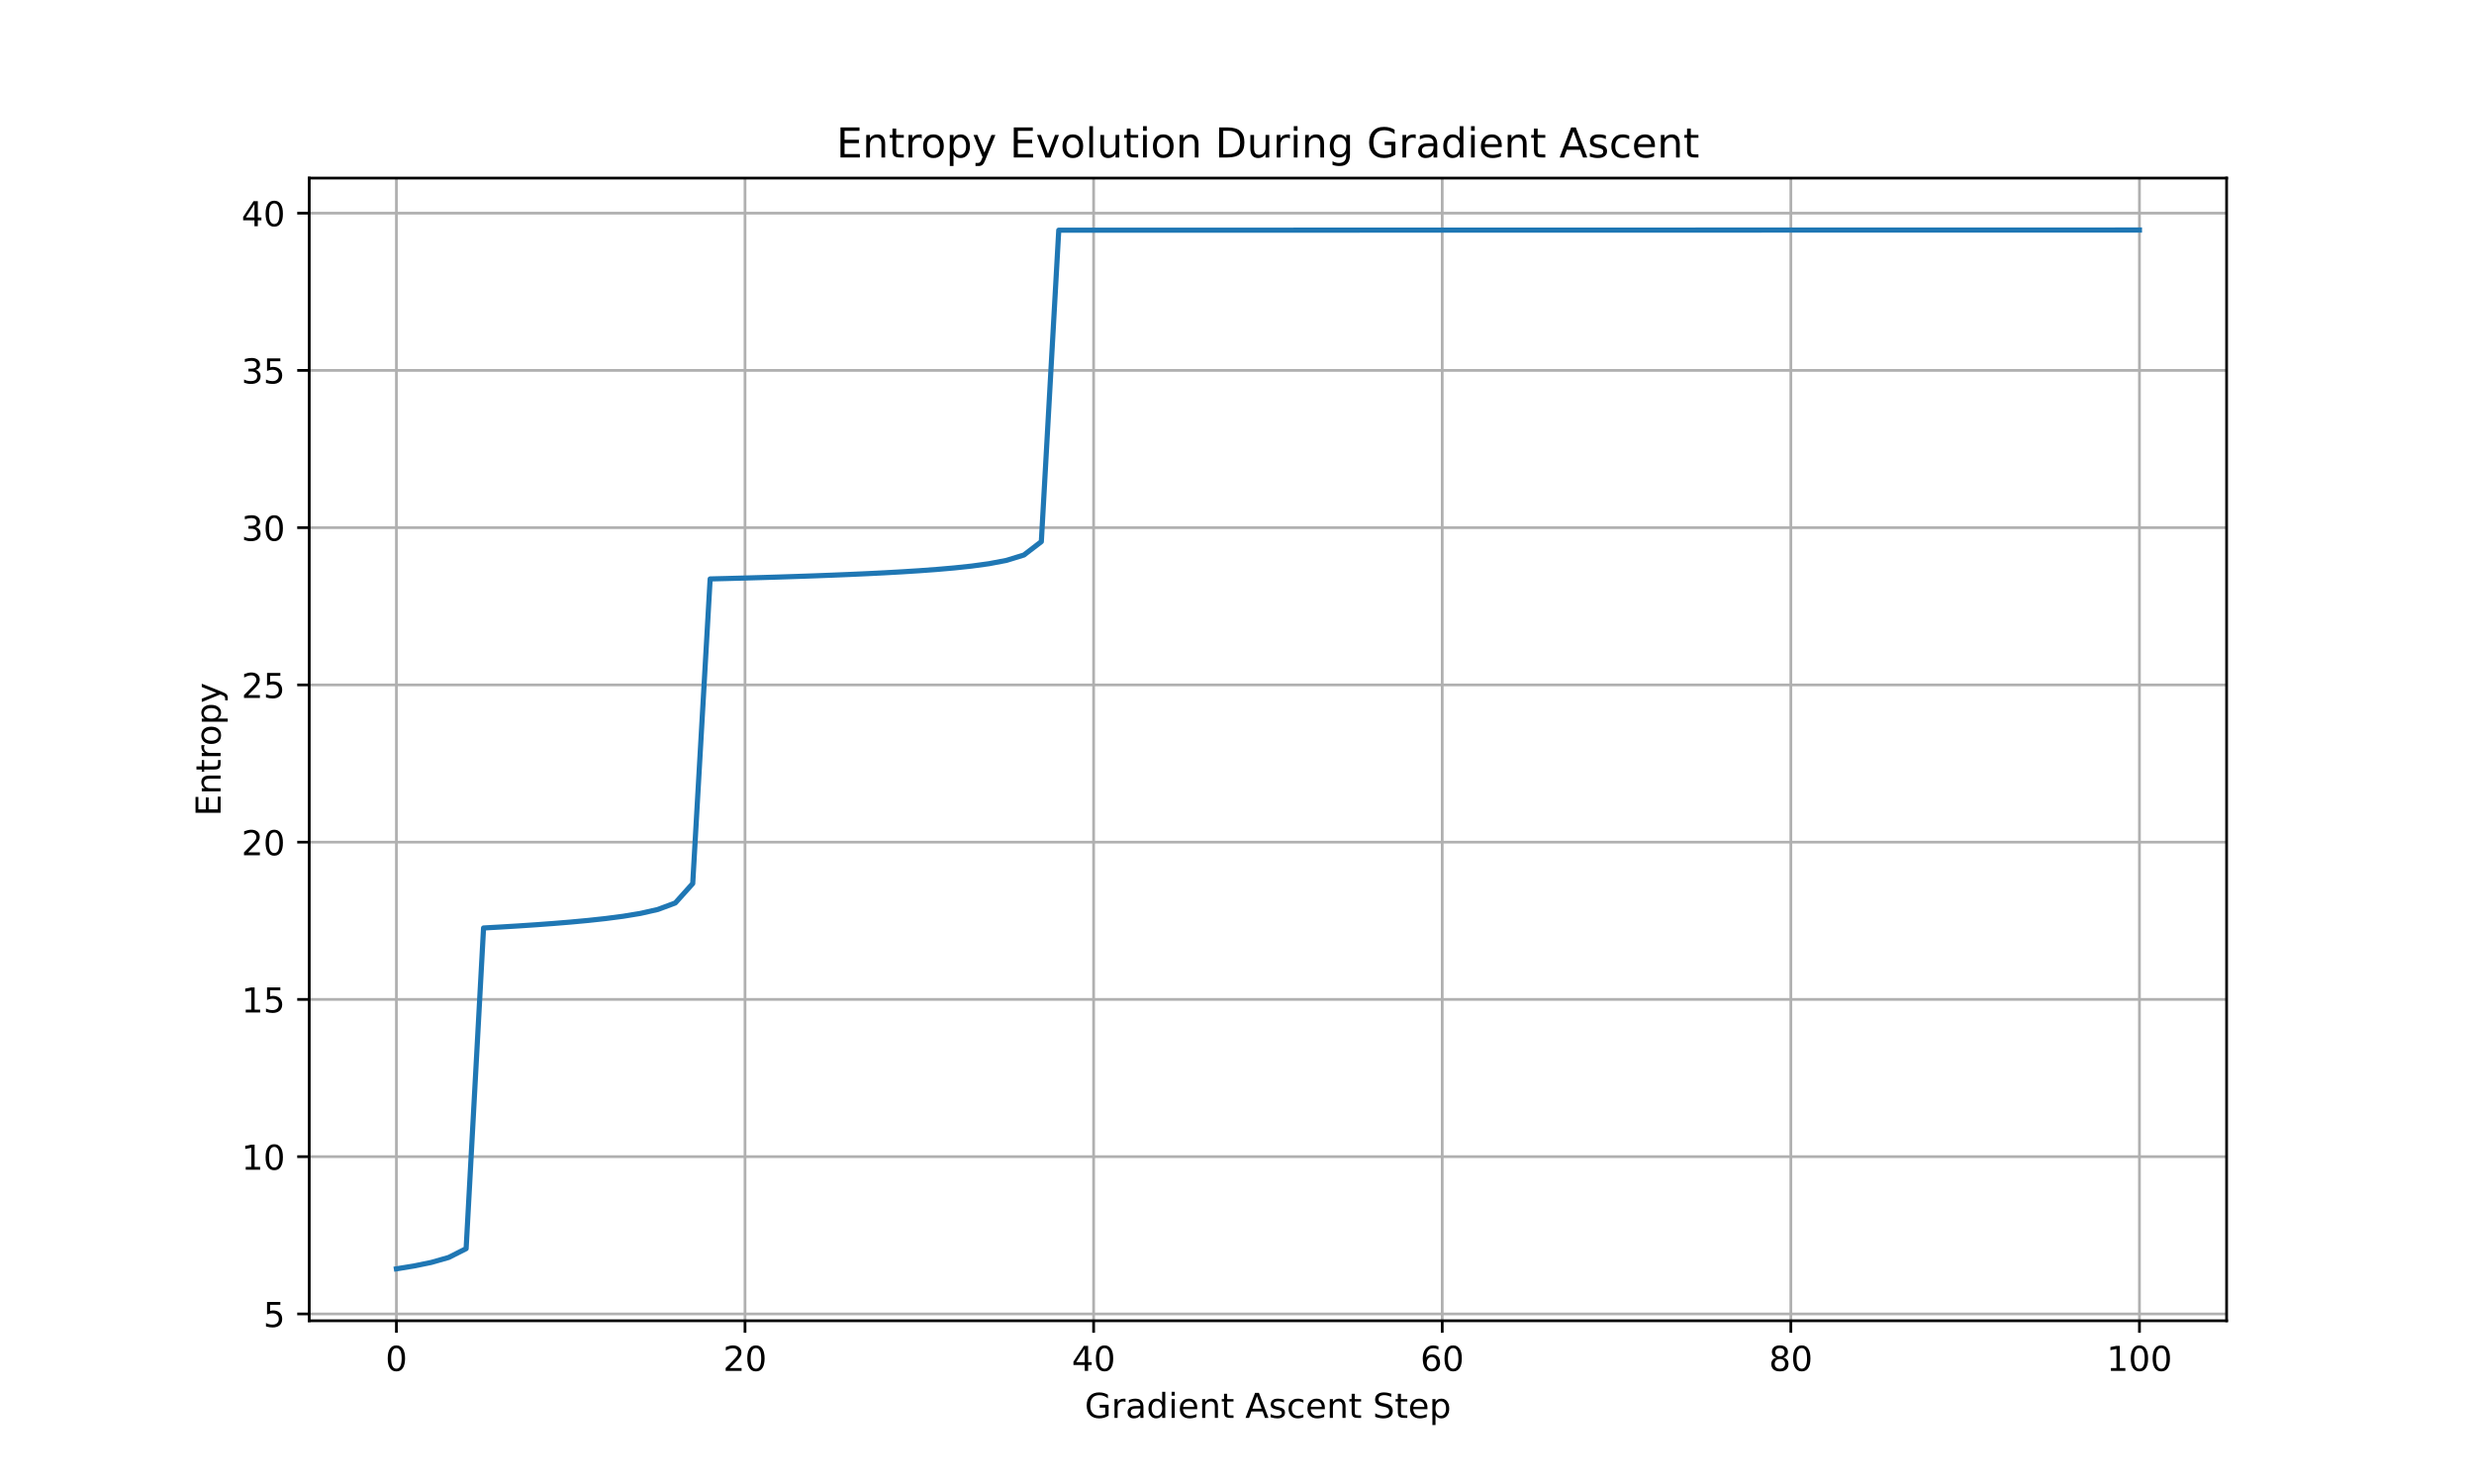
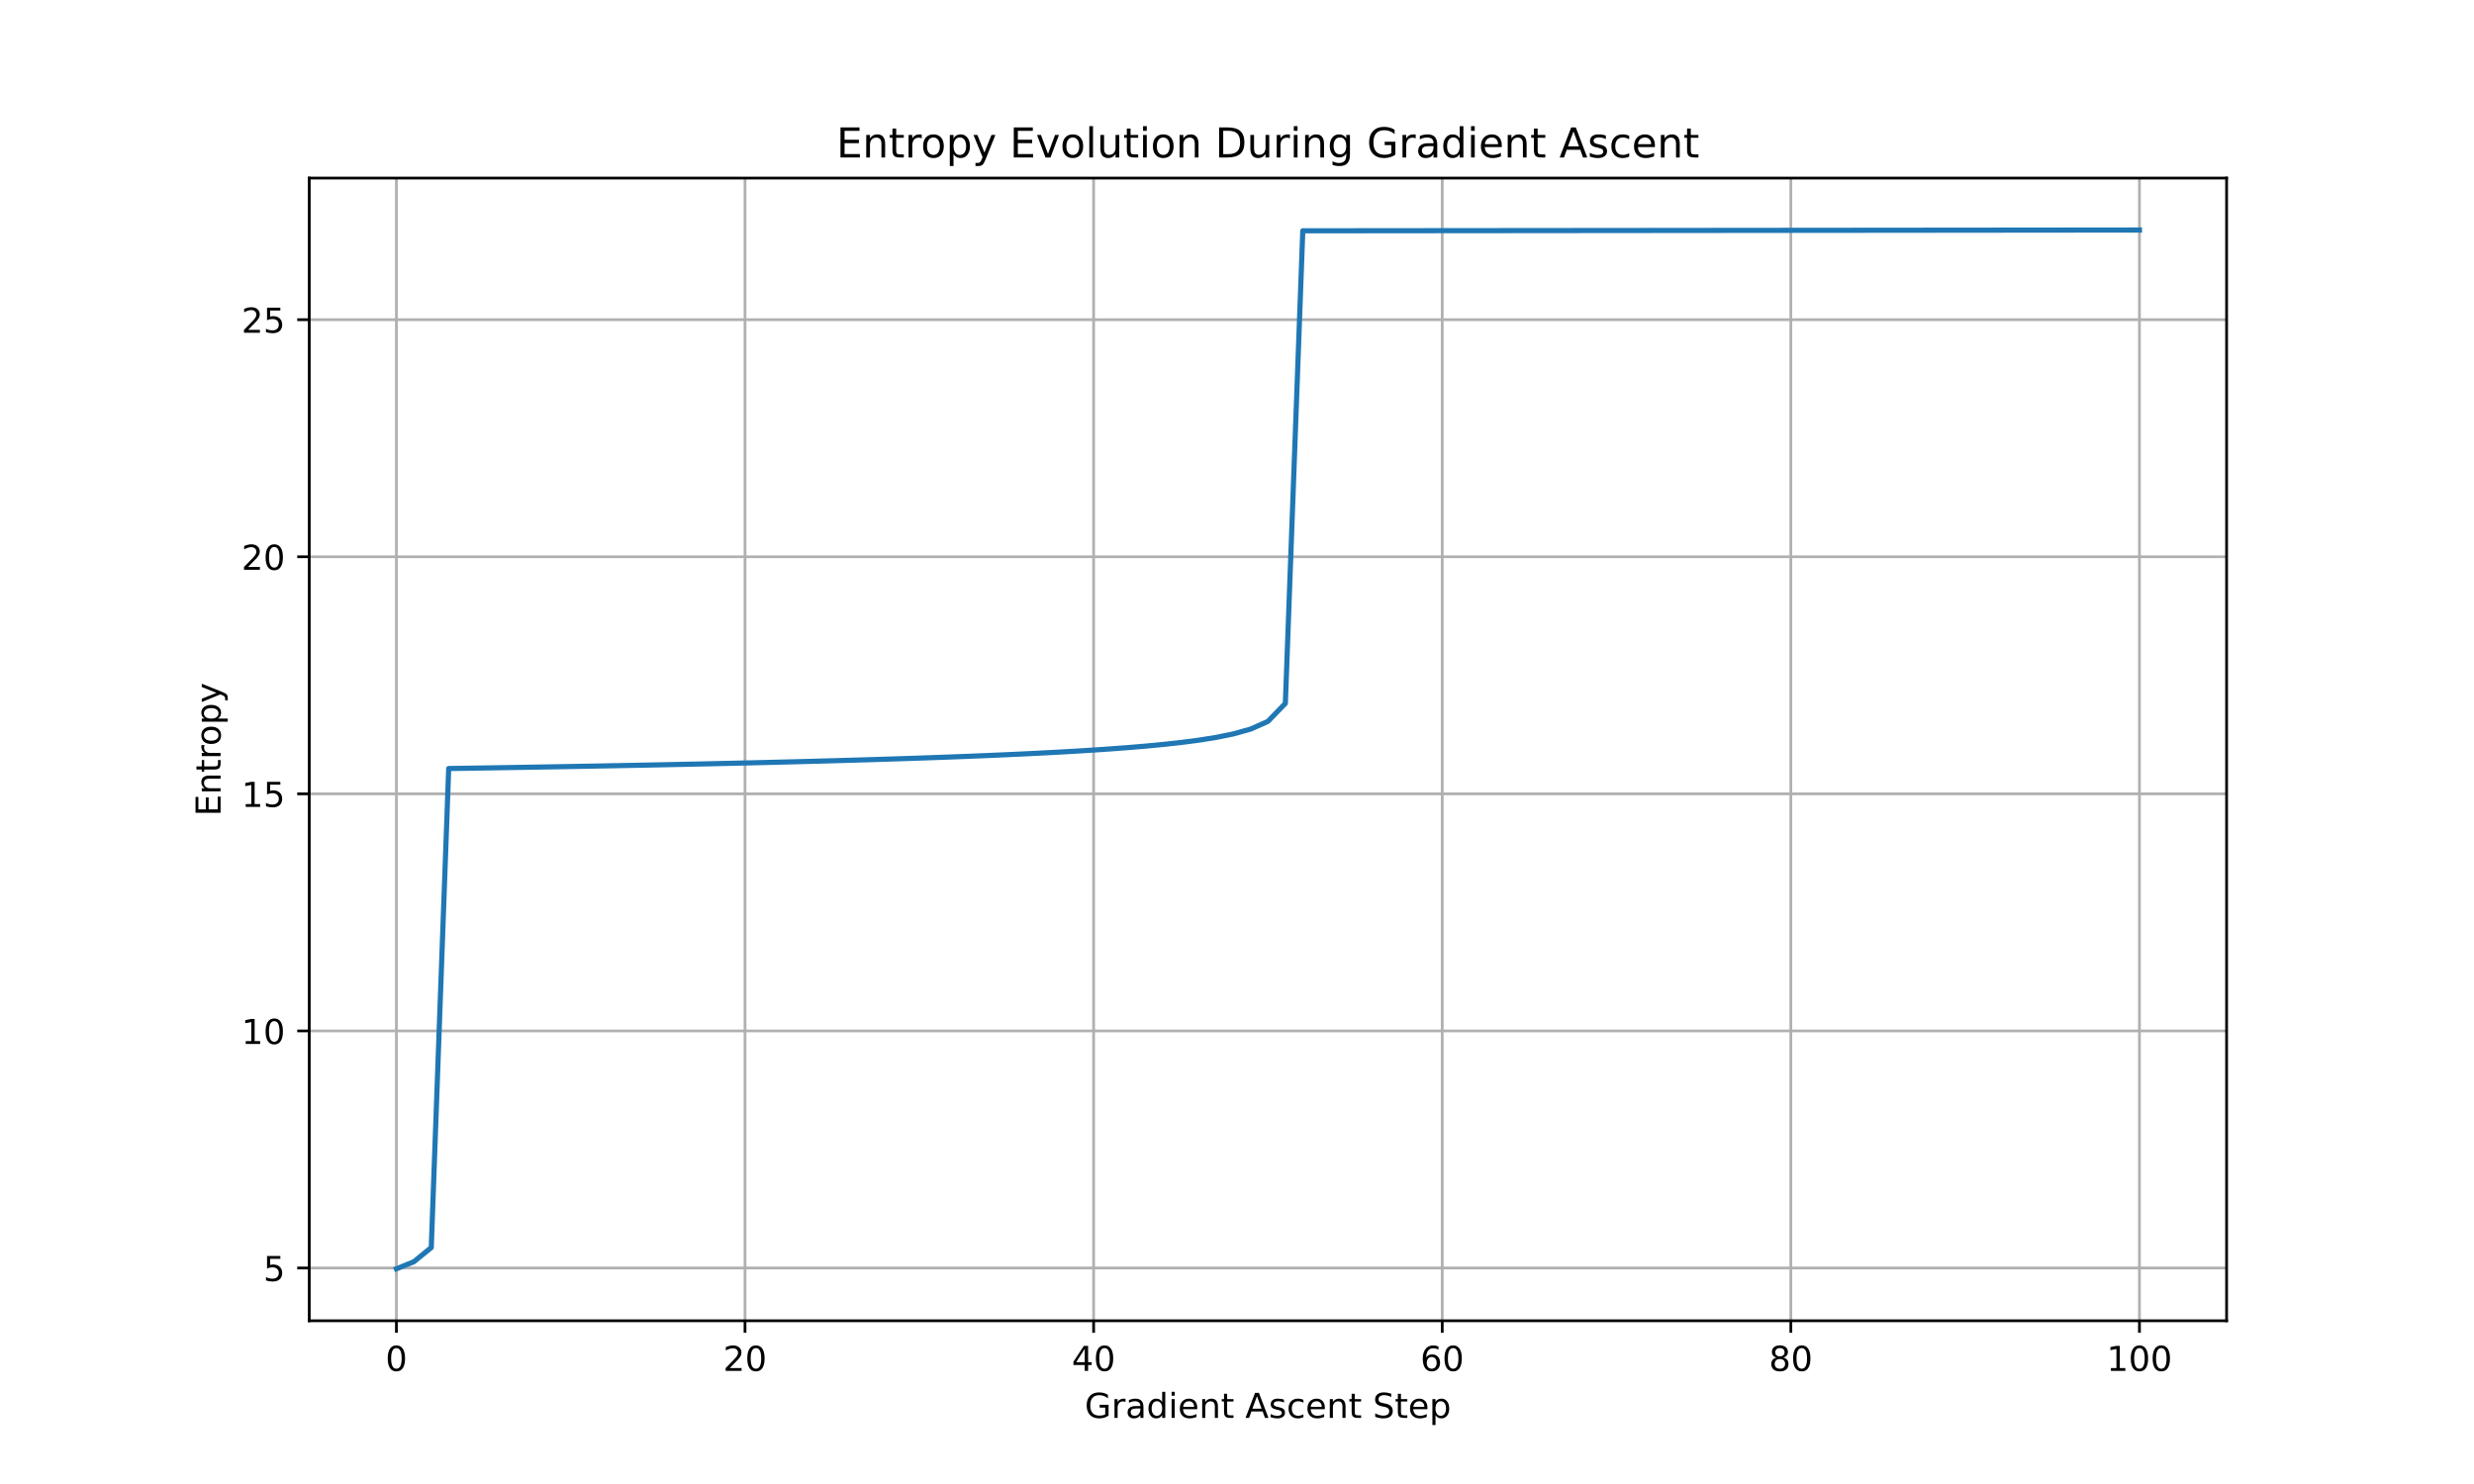
<svg xmlns="http://www.w3.org/2000/svg" xmlns:xlink="http://www.w3.org/1999/xlink" width="720pt" height="432pt" viewBox="0 0 720 432" version="1.1">
  <defs>
    <style type="text/css">*{stroke-linejoin: round; stroke-linecap: butt}</style>
  </defs>
  <g id="figure_1">
    <g id="patch_1">
      <path d="M 0 432  L 720 432  L 720 0  L 0 0  L 0 432  z " style="fill: none" />
    </g>
    <g id="axes_1">
      <g id="patch_2">
        <path d="M 90 384.48  L 648 384.48  L 648 51.84  L 90 51.84  L 90 384.48  z " style="fill: none" />
      </g>
      <g id="matplotlib.axis_1">
        <g id="xtick_1">
          <g id="line2d_1">
-             <path d="M 115.364 384.48  L 115.364 51.84  " clip-path="url(#p48664e1cfd)" style="fill: none; stroke: #b0b0b0; stroke-width: 0.8; stroke-linecap: square" />
+             <path d="M 115.364 384.48  L 115.364 51.84  " clip-path="url(#pb75ddc4b08)" style="fill: none; stroke: #b0b0b0; stroke-width: 0.8; stroke-linecap: square" />
          </g>
          <g id="line2d_2">
            <defs>
-               <path id="m32f5c0e6b7" d="M 0 0  L 0 3.5  " style="stroke: #000000; stroke-width: 0.8" />
+               <path id="mf1aa2d26c9" d="M 0 0  L 0 3.5  " style="stroke: #000000; stroke-width: 0.8" />
            </defs>
            <g>
-               <use xlink:href="#m32f5c0e6b7" x="115.364" y="384.48" style="stroke: #000000; stroke-width: 0.8" />
+               <use xlink:href="#mf1aa2d26c9" x="115.364" y="384.48" style="stroke: #000000; stroke-width: 0.8" />
            </g>
          </g>
          <g id="text_1">
            <g transform="translate(112.1824 399.0784) scale(0.1 -0.1)">
              <defs>
                <path id="DejaVuSans-30" d="M 2034 4250  Q 1547 4250 1301 3770  Q 1056 3291 1056 2328  Q 1056 1369 1301 889  Q 1547 409 2034 409  Q 2525 409 2770 889  Q 3016 1369 3016 2328  Q 3016 3291 2770 3770  Q 2525 4250 2034 4250  z M 2034 4750  Q 2819 4750 3233 4129  Q 3647 3509 3647 2328  Q 3647 1150 3233 529  Q 2819 -91 2034 -91  Q 1250 -91 836 529  Q 422 1150 422 2328  Q 422 3509 836 4129  Q 1250 4750 2034 4750  z " transform="scale(0.015625)" />
              </defs>
              <use xlink:href="#DejaVuSans-30" />
            </g>
          </g>
        </g>
        <g id="xtick_2">
          <g id="line2d_3">
-             <path d="M 216.818 384.48  L 216.818 51.84  " clip-path="url(#p48664e1cfd)" style="fill: none; stroke: #b0b0b0; stroke-width: 0.8; stroke-linecap: square" />
+             <path d="M 216.818 384.48  L 216.818 51.84  " clip-path="url(#pb75ddc4b08)" style="fill: none; stroke: #b0b0b0; stroke-width: 0.8; stroke-linecap: square" />
          </g>
          <g id="line2d_4">
            <g>
-               <use xlink:href="#m32f5c0e6b7" x="216.818" y="384.48" style="stroke: #000000; stroke-width: 0.8" />
+               <use xlink:href="#mf1aa2d26c9" x="216.818" y="384.48" style="stroke: #000000; stroke-width: 0.8" />
            </g>
          </g>
          <g id="text_2">
            <g transform="translate(210.4557 399.0784) scale(0.1 -0.1)">
              <defs>
                <path id="DejaVuSans-32" d="M 1228 531  L 3431 531  L 3431 0  L 469 0  L 469 531  Q 828 903 1448 1529  Q 2069 2156 2228 2338  Q 2531 2678 2651 2914  Q 2772 3150 2772 3378  Q 2772 3750 2511 3984  Q 2250 4219 1831 4219  Q 1534 4219 1204 4116  Q 875 4013 500 3803  L 500 4441  Q 881 4594 1212 4672  Q 1544 4750 1819 4750  Q 2544 4750 2975 4387  Q 3406 4025 3406 3419  Q 3406 3131 3298 2873  Q 3191 2616 2906 2266  Q 2828 2175 2409 1742  Q 1991 1309 1228 531  z " transform="scale(0.015625)" />
              </defs>
              <use xlink:href="#DejaVuSans-32" />
              <use xlink:href="#DejaVuSans-30" x="63.623" />
            </g>
          </g>
        </g>
        <g id="xtick_3">
          <g id="line2d_5">
-             <path d="M 318.273 384.48  L 318.273 51.84  " clip-path="url(#p48664e1cfd)" style="fill: none; stroke: #b0b0b0; stroke-width: 0.8; stroke-linecap: square" />
+             <path d="M 318.273 384.48  L 318.273 51.84  " clip-path="url(#pb75ddc4b08)" style="fill: none; stroke: #b0b0b0; stroke-width: 0.8; stroke-linecap: square" />
          </g>
          <g id="line2d_6">
            <g>
-               <use xlink:href="#m32f5c0e6b7" x="318.273" y="384.48" style="stroke: #000000; stroke-width: 0.8" />
+               <use xlink:href="#mf1aa2d26c9" x="318.273" y="384.48" style="stroke: #000000; stroke-width: 0.8" />
            </g>
          </g>
          <g id="text_3">
            <g transform="translate(311.9102 399.0784) scale(0.1 -0.1)">
              <defs>
                <path id="DejaVuSans-34" d="M 2419 4116  L 825 1625  L 2419 1625  L 2419 4116  z M 2253 4666  L 3047 4666  L 3047 1625  L 3713 1625  L 3713 1100  L 3047 1100  L 3047 0  L 2419 0  L 2419 1100  L 313 1100  L 313 1709  L 2253 4666  z " transform="scale(0.015625)" />
              </defs>
              <use xlink:href="#DejaVuSans-34" />
              <use xlink:href="#DejaVuSans-30" x="63.623" />
            </g>
          </g>
        </g>
        <g id="xtick_4">
          <g id="line2d_7">
-             <path d="M 419.727 384.48  L 419.727 51.84  " clip-path="url(#p48664e1cfd)" style="fill: none; stroke: #b0b0b0; stroke-width: 0.8; stroke-linecap: square" />
+             <path d="M 419.727 384.48  L 419.727 51.84  " clip-path="url(#pb75ddc4b08)" style="fill: none; stroke: #b0b0b0; stroke-width: 0.8; stroke-linecap: square" />
          </g>
          <g id="line2d_8">
            <g>
-               <use xlink:href="#m32f5c0e6b7" x="419.727" y="384.48" style="stroke: #000000; stroke-width: 0.8" />
+               <use xlink:href="#mf1aa2d26c9" x="419.727" y="384.48" style="stroke: #000000; stroke-width: 0.8" />
            </g>
          </g>
          <g id="text_4">
            <g transform="translate(413.3648 399.0784) scale(0.1 -0.1)">
              <defs>
                <path id="DejaVuSans-36" d="M 2113 2584  Q 1688 2584 1439 2293  Q 1191 2003 1191 1497  Q 1191 994 1439 701  Q 1688 409 2113 409  Q 2538 409 2786 701  Q 3034 994 3034 1497  Q 3034 2003 2786 2293  Q 2538 2584 2113 2584  z M 3366 4563  L 3366 3988  Q 3128 4100 2886 4159  Q 2644 4219 2406 4219  Q 1781 4219 1451 3797  Q 1122 3375 1075 2522  Q 1259 2794 1537 2939  Q 1816 3084 2150 3084  Q 2853 3084 3261 2657  Q 3669 2231 3669 1497  Q 3669 778 3244 343  Q 2819 -91 2113 -91  Q 1303 -91 875 529  Q 447 1150 447 2328  Q 447 3434 972 4092  Q 1497 4750 2381 4750  Q 2619 4750 2861 4703  Q 3103 4656 3366 4563  z " transform="scale(0.015625)" />
              </defs>
              <use xlink:href="#DejaVuSans-36" />
              <use xlink:href="#DejaVuSans-30" x="63.623" />
            </g>
          </g>
        </g>
        <g id="xtick_5">
          <g id="line2d_9">
-             <path d="M 521.182 384.48  L 521.182 51.84  " clip-path="url(#p48664e1cfd)" style="fill: none; stroke: #b0b0b0; stroke-width: 0.8; stroke-linecap: square" />
+             <path d="M 521.182 384.48  L 521.182 51.84  " clip-path="url(#pb75ddc4b08)" style="fill: none; stroke: #b0b0b0; stroke-width: 0.8; stroke-linecap: square" />
          </g>
          <g id="line2d_10">
            <g>
-               <use xlink:href="#m32f5c0e6b7" x="521.182" y="384.48" style="stroke: #000000; stroke-width: 0.8" />
+               <use xlink:href="#mf1aa2d26c9" x="521.182" y="384.48" style="stroke: #000000; stroke-width: 0.8" />
            </g>
          </g>
          <g id="text_5">
            <g transform="translate(514.8193 399.0784) scale(0.1 -0.1)">
              <defs>
                <path id="DejaVuSans-38" d="M 2034 2216  Q 1584 2216 1326 1975  Q 1069 1734 1069 1313  Q 1069 891 1326 650  Q 1584 409 2034 409  Q 2484 409 2743 651  Q 3003 894 3003 1313  Q 3003 1734 2745 1975  Q 2488 2216 2034 2216  z M 1403 2484  Q 997 2584 770 2862  Q 544 3141 544 3541  Q 544 4100 942 4425  Q 1341 4750 2034 4750  Q 2731 4750 3128 4425  Q 3525 4100 3525 3541  Q 3525 3141 3298 2862  Q 3072 2584 2669 2484  Q 3125 2378 3379 2068  Q 3634 1759 3634 1313  Q 3634 634 3220 271  Q 2806 -91 2034 -91  Q 1263 -91 848 271  Q 434 634 434 1313  Q 434 1759 690 2068  Q 947 2378 1403 2484  z M 1172 3481  Q 1172 3119 1398 2916  Q 1625 2713 2034 2713  Q 2441 2713 2670 2916  Q 2900 3119 2900 3481  Q 2900 3844 2670 4047  Q 2441 4250 2034 4250  Q 1625 4250 1398 4047  Q 1172 3844 1172 3481  z " transform="scale(0.015625)" />
              </defs>
              <use xlink:href="#DejaVuSans-38" />
              <use xlink:href="#DejaVuSans-30" x="63.623" />
            </g>
          </g>
        </g>
        <g id="xtick_6">
          <g id="line2d_11">
-             <path d="M 622.636 384.48  L 622.636 51.84  " clip-path="url(#p48664e1cfd)" style="fill: none; stroke: #b0b0b0; stroke-width: 0.8; stroke-linecap: square" />
+             <path d="M 622.636 384.48  L 622.636 51.84  " clip-path="url(#pb75ddc4b08)" style="fill: none; stroke: #b0b0b0; stroke-width: 0.8; stroke-linecap: square" />
          </g>
          <g id="line2d_12">
            <g>
-               <use xlink:href="#m32f5c0e6b7" x="622.636" y="384.48" style="stroke: #000000; stroke-width: 0.8" />
+               <use xlink:href="#mf1aa2d26c9" x="622.636" y="384.48" style="stroke: #000000; stroke-width: 0.8" />
            </g>
          </g>
          <g id="text_6">
            <g transform="translate(613.0926 399.0784) scale(0.1 -0.1)">
              <defs>
                <path id="DejaVuSans-31" d="M 794 531  L 1825 531  L 1825 4091  L 703 3866  L 703 4441  L 1819 4666  L 2450 4666  L 2450 531  L 3481 531  L 3481 0  L 794 0  L 794 531  z " transform="scale(0.015625)" />
              </defs>
              <use xlink:href="#DejaVuSans-31" />
              <use xlink:href="#DejaVuSans-30" x="63.623" />
              <use xlink:href="#DejaVuSans-30" x="127.246" />
            </g>
          </g>
        </g>
        <g id="text_7">
          <g transform="translate(315.6945 412.7566) scale(0.1 -0.1)">
            <defs>
              <path id="DejaVuSans-47" d="M 3809 666  L 3809 1919  L 2778 1919  L 2778 2438  L 4434 2438  L 4434 434  Q 4069 175 3628 42  Q 3188 -91 2688 -91  Q 1594 -91 976 548  Q 359 1188 359 2328  Q 359 3472 976 4111  Q 1594 4750 2688 4750  Q 3144 4750 3555 4637  Q 3966 4525 4313 4306  L 4313 3634  Q 3963 3931 3569 4081  Q 3175 4231 2741 4231  Q 1884 4231 1454 3753  Q 1025 3275 1025 2328  Q 1025 1384 1454 906  Q 1884 428 2741 428  Q 3075 428 3337 486  Q 3600 544 3809 666  z " transform="scale(0.015625)" />
              <path id="DejaVuSans-72" d="M 2631 2963  Q 2534 3019 2420 3045  Q 2306 3072 2169 3072  Q 1681 3072 1420 2755  Q 1159 2438 1159 1844  L 1159 0  L 581 0  L 581 3500  L 1159 3500  L 1159 2956  Q 1341 3275 1631 3429  Q 1922 3584 2338 3584  Q 2397 3584 2469 3576  Q 2541 3569 2628 3553  L 2631 2963  z " transform="scale(0.015625)" />
              <path id="DejaVuSans-61" d="M 2194 1759  Q 1497 1759 1228 1600  Q 959 1441 959 1056  Q 959 750 1161 570  Q 1363 391 1709 391  Q 2188 391 2477 730  Q 2766 1069 2766 1631  L 2766 1759  L 2194 1759  z M 3341 1997  L 3341 0  L 2766 0  L 2766 531  Q 2569 213 2275 61  Q 1981 -91 1556 -91  Q 1019 -91 701 211  Q 384 513 384 1019  Q 384 1609 779 1909  Q 1175 2209 1959 2209  L 2766 2209  L 2766 2266  Q 2766 2663 2505 2880  Q 2244 3097 1772 3097  Q 1472 3097 1187 3025  Q 903 2953 641 2809  L 641 3341  Q 956 3463 1253 3523  Q 1550 3584 1831 3584  Q 2591 3584 2966 3190  Q 3341 2797 3341 1997  z " transform="scale(0.015625)" />
              <path id="DejaVuSans-64" d="M 2906 2969  L 2906 4863  L 3481 4863  L 3481 0  L 2906 0  L 2906 525  Q 2725 213 2448 61  Q 2172 -91 1784 -91  Q 1150 -91 751 415  Q 353 922 353 1747  Q 353 2572 751 3078  Q 1150 3584 1784 3584  Q 2172 3584 2448 3432  Q 2725 3281 2906 2969  z M 947 1747  Q 947 1113 1208 752  Q 1469 391 1925 391  Q 2381 391 2643 752  Q 2906 1113 2906 1747  Q 2906 2381 2643 2742  Q 2381 3103 1925 3103  Q 1469 3103 1208 2742  Q 947 2381 947 1747  z " transform="scale(0.015625)" />
              <path id="DejaVuSans-69" d="M 603 3500  L 1178 3500  L 1178 0  L 603 0  L 603 3500  z M 603 4863  L 1178 4863  L 1178 4134  L 603 4134  L 603 4863  z " transform="scale(0.015625)" />
              <path id="DejaVuSans-65" d="M 3597 1894  L 3597 1613  L 953 1613  Q 991 1019 1311 708  Q 1631 397 2203 397  Q 2534 397 2845 478  Q 3156 559 3463 722  L 3463 178  Q 3153 47 2828 -22  Q 2503 -91 2169 -91  Q 1331 -91 842 396  Q 353 884 353 1716  Q 353 2575 817 3079  Q 1281 3584 2069 3584  Q 2775 3584 3186 3129  Q 3597 2675 3597 1894  z M 3022 2063  Q 3016 2534 2758 2815  Q 2500 3097 2075 3097  Q 1594 3097 1305 2825  Q 1016 2553 972 2059  L 3022 2063  z " transform="scale(0.015625)" />
              <path id="DejaVuSans-6e" d="M 3513 2113  L 3513 0  L 2938 0  L 2938 2094  Q 2938 2591 2744 2837  Q 2550 3084 2163 3084  Q 1697 3084 1428 2787  Q 1159 2491 1159 1978  L 1159 0  L 581 0  L 581 3500  L 1159 3500  L 1159 2956  Q 1366 3272 1645 3428  Q 1925 3584 2291 3584  Q 2894 3584 3203 3211  Q 3513 2838 3513 2113  z " transform="scale(0.015625)" />
              <path id="DejaVuSans-74" d="M 1172 4494  L 1172 3500  L 2356 3500  L 2356 3053  L 1172 3053  L 1172 1153  Q 1172 725 1289 603  Q 1406 481 1766 481  L 2356 481  L 2356 0  L 1766 0  Q 1100 0 847 248  Q 594 497 594 1153  L 594 3053  L 172 3053  L 172 3500  L 594 3500  L 594 4494  L 1172 4494  z " transform="scale(0.015625)" />
              <path id="DejaVuSans-20" transform="scale(0.015625)" />
              <path id="DejaVuSans-41" d="M 2188 4044  L 1331 1722  L 3047 1722  L 2188 4044  z M 1831 4666  L 2547 4666  L 4325 0  L 3669 0  L 3244 1197  L 1141 1197  L 716 0  L 50 0  L 1831 4666  z " transform="scale(0.015625)" />
              <path id="DejaVuSans-73" d="M 2834 3397  L 2834 2853  Q 2591 2978 2328 3040  Q 2066 3103 1784 3103  Q 1356 3103 1142 2972  Q 928 2841 928 2578  Q 928 2378 1081 2264  Q 1234 2150 1697 2047  L 1894 2003  Q 2506 1872 2764 1633  Q 3022 1394 3022 966  Q 3022 478 2636 193  Q 2250 -91 1575 -91  Q 1294 -91 989 -36  Q 684 19 347 128  L 347 722  Q 666 556 975 473  Q 1284 391 1588 391  Q 1994 391 2212 530  Q 2431 669 2431 922  Q 2431 1156 2273 1281  Q 2116 1406 1581 1522  L 1381 1569  Q 847 1681 609 1914  Q 372 2147 372 2553  Q 372 3047 722 3315  Q 1072 3584 1716 3584  Q 2034 3584 2315 3537  Q 2597 3491 2834 3397  z " transform="scale(0.015625)" />
              <path id="DejaVuSans-63" d="M 3122 3366  L 3122 2828  Q 2878 2963 2633 3030  Q 2388 3097 2138 3097  Q 1578 3097 1268 2742  Q 959 2388 959 1747  Q 959 1106 1268 751  Q 1578 397 2138 397  Q 2388 397 2633 464  Q 2878 531 3122 666  L 3122 134  Q 2881 22 2623 -34  Q 2366 -91 2075 -91  Q 1284 -91 818 406  Q 353 903 353 1747  Q 353 2603 823 3093  Q 1294 3584 2113 3584  Q 2378 3584 2631 3529  Q 2884 3475 3122 3366  z " transform="scale(0.015625)" />
              <path id="DejaVuSans-53" d="M 3425 4513  L 3425 3897  Q 3066 4069 2747 4153  Q 2428 4238 2131 4238  Q 1616 4238 1336 4038  Q 1056 3838 1056 3469  Q 1056 3159 1242 3001  Q 1428 2844 1947 2747  L 2328 2669  Q 3034 2534 3370 2195  Q 3706 1856 3706 1288  Q 3706 609 3251 259  Q 2797 -91 1919 -91  Q 1588 -91 1214 -16  Q 841 59 441 206  L 441 856  Q 825 641 1194 531  Q 1563 422 1919 422  Q 2459 422 2753 634  Q 3047 847 3047 1241  Q 3047 1584 2836 1778  Q 2625 1972 2144 2069  L 1759 2144  Q 1053 2284 737 2584  Q 422 2884 422 3419  Q 422 4038 858 4394  Q 1294 4750 2059 4750  Q 2388 4750 2728 4690  Q 3069 4631 3425 4513  z " transform="scale(0.015625)" />
              <path id="DejaVuSans-70" d="M 1159 525  L 1159 -1331  L 581 -1331  L 581 3500  L 1159 3500  L 1159 2969  Q 1341 3281 1617 3432  Q 1894 3584 2278 3584  Q 2916 3584 3314 3078  Q 3713 2572 3713 1747  Q 3713 922 3314 415  Q 2916 -91 2278 -91  Q 1894 -91 1617 61  Q 1341 213 1159 525  z M 3116 1747  Q 3116 2381 2855 2742  Q 2594 3103 2138 3103  Q 1681 3103 1420 2742  Q 1159 2381 1159 1747  Q 1159 1113 1420 752  Q 1681 391 2138 391  Q 2594 391 2855 752  Q 3116 1113 3116 1747  z " transform="scale(0.015625)" />
            </defs>
            <use xlink:href="#DejaVuSans-47" />
            <use xlink:href="#DejaVuSans-72" x="77.49" />
            <use xlink:href="#DejaVuSans-61" x="118.604" />
            <use xlink:href="#DejaVuSans-64" x="179.883" />
            <use xlink:href="#DejaVuSans-69" x="243.359" />
            <use xlink:href="#DejaVuSans-65" x="271.143" />
            <use xlink:href="#DejaVuSans-6e" x="332.666" />
            <use xlink:href="#DejaVuSans-74" x="396.045" />
            <use xlink:href="#DejaVuSans-20" x="435.254" />
            <use xlink:href="#DejaVuSans-41" x="467.041" />
            <use xlink:href="#DejaVuSans-73" x="535.449" />
            <use xlink:href="#DejaVuSans-63" x="587.549" />
            <use xlink:href="#DejaVuSans-65" x="642.529" />
            <use xlink:href="#DejaVuSans-6e" x="704.053" />
            <use xlink:href="#DejaVuSans-74" x="767.432" />
            <use xlink:href="#DejaVuSans-20" x="806.641" />
            <use xlink:href="#DejaVuSans-53" x="838.428" />
            <use xlink:href="#DejaVuSans-74" x="901.904" />
            <use xlink:href="#DejaVuSans-65" x="941.113" />
            <use xlink:href="#DejaVuSans-70" x="1002.637" />
          </g>
        </g>
      </g>
      <g id="matplotlib.axis_2">
        <g id="ytick_1">
          <g id="line2d_13">
-             <path d="M 90 382.491  L 648 382.491  " clip-path="url(#p48664e1cfd)" style="fill: none; stroke: #b0b0b0; stroke-width: 0.8; stroke-linecap: square" />
+             <path d="M 90 369.12  L 648 369.12  " clip-path="url(#pb75ddc4b08)" style="fill: none; stroke: #b0b0b0; stroke-width: 0.8; stroke-linecap: square" />
          </g>
          <g id="line2d_14">
            <defs>
-               <path id="m661f0f2f6f" d="M 0 0  L -3.5 0  " style="stroke: #000000; stroke-width: 0.8" />
+               <path id="m3545724d59" d="M 0 0  L -3.5 0  " style="stroke: #000000; stroke-width: 0.8" />
            </defs>
            <g>
-               <use xlink:href="#m661f0f2f6f" x="90" y="382.491" style="stroke: #000000; stroke-width: 0.8" />
+               <use xlink:href="#m3545724d59" x="90" y="369.12" style="stroke: #000000; stroke-width: 0.8" />
            </g>
          </g>
          <g id="text_8">
-             <g transform="translate(76.6375 386.2899) scale(0.1 -0.1)">
+             <g transform="translate(76.6375 372.9191) scale(0.1 -0.1)">
              <defs>
                <path id="DejaVuSans-35" d="M 691 4666  L 3169 4666  L 3169 4134  L 1269 4134  L 1269 2991  Q 1406 3038 1543 3061  Q 1681 3084 1819 3084  Q 2600 3084 3056 2656  Q 3513 2228 3513 1497  Q 3513 744 3044 326  Q 2575 -91 1722 -91  Q 1428 -91 1123 -41  Q 819 9 494 109  L 494 744  Q 775 591 1075 516  Q 1375 441 1709 441  Q 2250 441 2565 725  Q 2881 1009 2881 1497  Q 2881 1984 2565 2268  Q 2250 2553 1709 2553  Q 1456 2553 1204 2497  Q 953 2441 691 2322  L 691 4666  z " transform="scale(0.015625)" />
              </defs>
              <use xlink:href="#DejaVuSans-35" />
            </g>
          </g>
        </g>
        <g id="ytick_2">
          <g id="line2d_15">
-             <path d="M 90 336.713  L 648 336.713  " clip-path="url(#p48664e1cfd)" style="fill: none; stroke: #b0b0b0; stroke-width: 0.8; stroke-linecap: square" />
+             <path d="M 90 300.105  L 648 300.105  " clip-path="url(#pb75ddc4b08)" style="fill: none; stroke: #b0b0b0; stroke-width: 0.8; stroke-linecap: square" />
          </g>
          <g id="line2d_16">
            <g>
-               <use xlink:href="#m661f0f2f6f" x="90" y="336.713" style="stroke: #000000; stroke-width: 0.8" />
+               <use xlink:href="#m3545724d59" x="90" y="300.105" style="stroke: #000000; stroke-width: 0.8" />
            </g>
          </g>
          <g id="text_9">
-             <g transform="translate(70.275 340.5124) scale(0.1 -0.1)">
+             <g transform="translate(70.275 303.9038) scale(0.1 -0.1)">
              <use xlink:href="#DejaVuSans-31" />
              <use xlink:href="#DejaVuSans-30" x="63.623" />
            </g>
          </g>
        </g>
        <g id="ytick_3">
          <g id="line2d_17">
-             <path d="M 90 290.936  L 648 290.936  " clip-path="url(#p48664e1cfd)" style="fill: none; stroke: #b0b0b0; stroke-width: 0.8; stroke-linecap: square" />
+             <path d="M 90 231.089  L 648 231.089  " clip-path="url(#pb75ddc4b08)" style="fill: none; stroke: #b0b0b0; stroke-width: 0.8; stroke-linecap: square" />
          </g>
          <g id="line2d_18">
            <g>
-               <use xlink:href="#m661f0f2f6f" x="90" y="290.936" style="stroke: #000000; stroke-width: 0.8" />
+               <use xlink:href="#m3545724d59" x="90" y="231.089" style="stroke: #000000; stroke-width: 0.8" />
            </g>
          </g>
          <g id="text_10">
-             <g transform="translate(70.275 294.7349) scale(0.1 -0.1)">
+             <g transform="translate(70.275 234.8884) scale(0.1 -0.1)">
              <use xlink:href="#DejaVuSans-31" />
              <use xlink:href="#DejaVuSans-35" x="63.623" />
            </g>
          </g>
        </g>
        <g id="ytick_4">
          <g id="line2d_19">
-             <path d="M 90 245.158  L 648 245.158  " clip-path="url(#p48664e1cfd)" style="fill: none; stroke: #b0b0b0; stroke-width: 0.8; stroke-linecap: square" />
+             <path d="M 90 162.074  L 648 162.074  " clip-path="url(#pb75ddc4b08)" style="fill: none; stroke: #b0b0b0; stroke-width: 0.8; stroke-linecap: square" />
          </g>
          <g id="line2d_20">
            <g>
-               <use xlink:href="#m661f0f2f6f" x="90" y="245.158" style="stroke: #000000; stroke-width: 0.8" />
+               <use xlink:href="#m3545724d59" x="90" y="162.074" style="stroke: #000000; stroke-width: 0.8" />
            </g>
          </g>
          <g id="text_11">
-             <g transform="translate(70.275 248.9574) scale(0.1 -0.1)">
+             <g transform="translate(70.275 165.873) scale(0.1 -0.1)">
              <use xlink:href="#DejaVuSans-32" />
              <use xlink:href="#DejaVuSans-30" x="63.623" />
            </g>
          </g>
        </g>
        <g id="ytick_5">
          <g id="line2d_21">
-             <path d="M 90 199.381  L 648 199.381  " clip-path="url(#p48664e1cfd)" style="fill: none; stroke: #b0b0b0; stroke-width: 0.8; stroke-linecap: square" />
+             <path d="M 90 93.058  L 648 93.058  " clip-path="url(#pb75ddc4b08)" style="fill: none; stroke: #b0b0b0; stroke-width: 0.8; stroke-linecap: square" />
          </g>
          <g id="line2d_22">
            <g>
-               <use xlink:href="#m661f0f2f6f" x="90" y="199.381" style="stroke: #000000; stroke-width: 0.8" />
+               <use xlink:href="#m3545724d59" x="90" y="93.058" style="stroke: #000000; stroke-width: 0.8" />
            </g>
          </g>
          <g id="text_12">
-             <g transform="translate(70.275 203.1799) scale(0.1 -0.1)">
+             <g transform="translate(70.275 96.85758) scale(0.1 -0.1)">
              <use xlink:href="#DejaVuSans-32" />
              <use xlink:href="#DejaVuSans-35" x="63.623" />
            </g>
          </g>
        </g>
-         <g id="ytick_6">
-           <g id="line2d_23">
-             <path d="M 90 153.603  L 648 153.603  " clip-path="url(#p48664e1cfd)" style="fill: none; stroke: #b0b0b0; stroke-width: 0.8; stroke-linecap: square" />
-           </g>
-           <g id="line2d_24">
-             <g>
-               <use xlink:href="#m661f0f2f6f" x="90" y="153.603" style="stroke: #000000; stroke-width: 0.8" />
-             </g>
-           </g>
-           <g id="text_13">
-             <g transform="translate(70.275 157.4024) scale(0.1 -0.1)">
-               <defs>
-                 <path id="DejaVuSans-33" d="M 2597 2516  Q 3050 2419 3304 2112  Q 3559 1806 3559 1356  Q 3559 666 3084 287  Q 2609 -91 1734 -91  Q 1441 -91 1130 -33  Q 819 25 488 141  L 488 750  Q 750 597 1062 519  Q 1375 441 1716 441  Q 2309 441 2620 675  Q 2931 909 2931 1356  Q 2931 1769 2642 2001  Q 2353 2234 1838 2234  L 1294 2234  L 1294 2753  L 1863 2753  Q 2328 2753 2575 2939  Q 2822 3125 2822 3475  Q 2822 3834 2567 4026  Q 2313 4219 1838 4219  Q 1578 4219 1281 4162  Q 984 4106 628 3988  L 628 4550  Q 988 4650 1302 4700  Q 1616 4750 1894 4750  Q 2613 4750 3031 4423  Q 3450 4097 3450 3541  Q 3450 3153 3228 2886  Q 3006 2619 2597 2516  z " transform="scale(0.015625)" />
-               </defs>
-               <use xlink:href="#DejaVuSans-33" />
-               <use xlink:href="#DejaVuSans-30" x="63.623" />
-             </g>
-           </g>
-         </g>
-         <g id="ytick_7">
-           <g id="line2d_25">
-             <path d="M 90 107.826  L 648 107.826  " clip-path="url(#p48664e1cfd)" style="fill: none; stroke: #b0b0b0; stroke-width: 0.8; stroke-linecap: square" />
-           </g>
-           <g id="line2d_26">
-             <g>
-               <use xlink:href="#m661f0f2f6f" x="90" y="107.826" style="stroke: #000000; stroke-width: 0.8" />
-             </g>
-           </g>
-           <g id="text_14">
-             <g transform="translate(70.275 111.6249) scale(0.1 -0.1)">
-               <use xlink:href="#DejaVuSans-33" />
-               <use xlink:href="#DejaVuSans-35" x="63.623" />
-             </g>
-           </g>
-         </g>
-         <g id="ytick_8">
-           <g id="line2d_27">
-             <path d="M 90 62.048  L 648 62.048  " clip-path="url(#p48664e1cfd)" style="fill: none; stroke: #b0b0b0; stroke-width: 0.8; stroke-linecap: square" />
-           </g>
-           <g id="line2d_28">
-             <g>
-               <use xlink:href="#m661f0f2f6f" x="90" y="62.048" style="stroke: #000000; stroke-width: 0.8" />
-             </g>
-           </g>
-           <g id="text_15">
-             <g transform="translate(70.275 65.84744) scale(0.1 -0.1)">
-               <use xlink:href="#DejaVuSans-34" />
-               <use xlink:href="#DejaVuSans-30" x="63.623" />
-             </g>
-           </g>
-         </g>
-         <g id="text_16">
+         <g id="text_13">
          <g transform="translate(64.19531 237.5842) rotate(-90) scale(0.1 -0.1)">
            <defs>
              <path id="DejaVuSans-45" d="M 628 4666  L 3578 4666  L 3578 4134  L 1259 4134  L 1259 2753  L 3481 2753  L 3481 2222  L 1259 2222  L 1259 531  L 3634 531  L 3634 0  L 628 0  L 628 4666  z " transform="scale(0.015625)" />
              <path id="DejaVuSans-6f" d="M 1959 3097  Q 1497 3097 1228 2736  Q 959 2375 959 1747  Q 959 1119 1226 758  Q 1494 397 1959 397  Q 2419 397 2687 759  Q 2956 1122 2956 1747  Q 2956 2369 2687 2733  Q 2419 3097 1959 3097  z M 1959 3584  Q 2709 3584 3137 3096  Q 3566 2609 3566 1747  Q 3566 888 3137 398  Q 2709 -91 1959 -91  Q 1206 -91 779 398  Q 353 888 353 1747  Q 353 2609 779 3096  Q 1206 3584 1959 3584  z " transform="scale(0.015625)" />
              <path id="DejaVuSans-79" d="M 2059 -325  Q 1816 -950 1584 -1140  Q 1353 -1331 966 -1331  L 506 -1331  L 506 -850  L 844 -850  Q 1081 -850 1212 -737  Q 1344 -625 1503 -206  L 1606 56  L 191 3500  L 800 3500  L 1894 763  L 2988 3500  L 3597 3500  L 2059 -325  z " transform="scale(0.015625)" />
            </defs>
            <use xlink:href="#DejaVuSans-45" />
            <use xlink:href="#DejaVuSans-6e" x="63.184" />
            <use xlink:href="#DejaVuSans-74" x="126.562" />
            <use xlink:href="#DejaVuSans-72" x="165.771" />
            <use xlink:href="#DejaVuSans-6f" x="204.635" />
            <use xlink:href="#DejaVuSans-70" x="265.816" />
            <use xlink:href="#DejaVuSans-79" x="329.293" />
          </g>
        </g>
      </g>
-       <g id="line2d_29">
-         <path d="M 115.364 369.36  L 120.436 368.539  L 125.509 367.501  L 130.582 366.051  L 135.655 363.489  L 140.727 270.138  L 145.8 269.852  L 150.873 269.542  L 155.945 269.205  L 161.018 268.832  L 166.091 268.416  L 171.164 267.944  L 176.236 267.395  L 181.309 266.734  L 186.382 265.9  L 191.455 264.749  L 196.527 262.858  L 201.6 257.206  L 206.673 168.529  L 211.745 168.401  L 216.818 168.265  L 221.891 168.121  L 226.964 167.967  L 232.036 167.802  L 237.109 167.625  L 242.182 167.434  L 247.255 167.226  L 252.327 166.997  L 257.4 166.744  L 262.473 166.461  L 267.545 166.14  L 272.618 165.768  L 277.691 165.328  L 282.764 164.789  L 287.836 164.096  L 292.909 163.131  L 297.982 161.567  L 303.055 157.674  L 308.127 67.01  L 313.2 67.009  L 318.273 67.009  L 323.345 67.008  L 328.418 67.007  L 333.491 67.006  L 338.564 67.005  L 343.636 67.005  L 348.709 67.004  L 353.782 67.003  L 358.855 67.002  L 363.927 67.001  L 369 67.001  L 374.073 67  L 379.145 66.999  L 384.218 66.998  L 389.291 66.997  L 394.364 66.997  L 399.436 66.996  L 404.509 66.995  L 409.582 66.994  L 414.655 66.993  L 419.727 66.992  L 424.8 66.992  L 429.873 66.991  L 434.945 66.99  L 440.018 66.989  L 445.091 66.988  L 450.164 66.988  L 455.236 66.987  L 460.309 66.986  L 465.382 66.985  L 470.455 66.984  L 475.527 66.984  L 480.6 66.983  L 485.673 66.982  L 490.745 66.981  L 495.818 66.98  L 500.891 66.98  L 505.964 66.979  L 511.036 66.978  L 516.109 66.977  L 521.182 66.976  L 526.255 66.975  L 531.327 66.975  L 536.4 66.974  L 541.473 66.973  L 546.545 66.972  L 551.618 66.971  L 556.691 66.971  L 561.764 66.97  L 566.836 66.969  L 571.909 66.968  L 576.982 66.967  L 582.055 66.967  L 587.127 66.966  L 592.2 66.965  L 597.273 66.964  L 602.345 66.963  L 607.418 66.962  L 612.491 66.962  L 617.564 66.961  L 622.636 66.96  " clip-path="url(#p48664e1cfd)" style="fill: none; stroke: #1f77b4; stroke-width: 1.5; stroke-linecap: square" />
+       <g id="line2d_23">
+         <path d="M 115.364 369.36  L 120.436 367.301  L 125.509 363.169  L 130.582 223.72  L 135.655 223.642  L 140.727 223.562  L 145.8 223.48  L 150.873 223.397  L 155.945 223.312  L 161.018 223.225  L 166.091 223.135  L 171.164 223.044  L 176.236 222.951  L 181.309 222.855  L 186.382 222.757  L 191.455 222.656  L 196.527 222.552  L 201.6 222.446  L 206.673 222.336  L 211.745 222.223  L 216.818 222.107  L 221.891 221.987  L 226.964 221.863  L 232.036 221.735  L 237.109 221.602  L 242.182 221.464  L 247.255 221.321  L 252.327 221.172  L 257.4 221.017  L 262.473 220.856  L 267.545 220.686  L 272.618 220.509  L 277.691 220.323  L 282.764 220.126  L 287.836 219.919  L 292.909 219.699  L 297.982 219.465  L 303.055 219.215  L 308.127 218.947  L 313.2 218.657  L 318.273 218.342  L 323.345 217.996  L 328.418 217.615  L 333.491 217.189  L 338.564 216.706  L 343.636 216.149  L 348.709 215.492  L 353.782 214.69  L 358.855 213.666  L 363.927 212.253  L 369 210.004  L 374.073 204.759  L 379.145 67.186  L 384.218 67.182  L 389.291 67.177  L 394.364 67.173  L 399.436 67.168  L 404.509 67.163  L 409.582 67.159  L 414.655 67.154  L 419.727 67.149  L 424.8 67.145  L 429.873 67.14  L 434.945 67.135  L 440.018 67.131  L 445.091 67.126  L 450.164 67.121  L 455.236 67.117  L 460.309 67.112  L 465.382 67.107  L 470.455 67.102  L 475.527 67.098  L 480.6 67.093  L 485.673 67.088  L 490.745 67.084  L 495.818 67.079  L 500.891 67.074  L 505.964 67.069  L 511.036 67.065  L 516.109 67.06  L 521.182 67.055  L 526.255 67.051  L 531.327 67.046  L 536.4 67.041  L 541.473 67.036  L 546.545 67.032  L 551.618 67.027  L 556.691 67.022  L 561.764 67.017  L 566.836 67.013  L 571.909 67.008  L 576.982 67.003  L 582.055 66.998  L 587.127 66.993  L 592.2 66.989  L 597.273 66.984  L 602.345 66.979  L 607.418 66.974  L 612.491 66.97  L 617.564 66.965  L 622.636 66.96  " clip-path="url(#pb75ddc4b08)" style="fill: none; stroke: #1f77b4; stroke-width: 1.5; stroke-linecap: square" />
      </g>
      <g id="patch_3">
        <path d="M 90 384.48  L 90 51.84  " style="fill: none; stroke: #000000; stroke-width: 0.8; stroke-linejoin: miter; stroke-linecap: square" />
      </g>
      <g id="patch_4">
        <path d="M 648 384.48  L 648 51.84  " style="fill: none; stroke: #000000; stroke-width: 0.8; stroke-linejoin: miter; stroke-linecap: square" />
      </g>
      <g id="patch_5">
        <path d="M 90 384.48  L 648 384.48  " style="fill: none; stroke: #000000; stroke-width: 0.8; stroke-linejoin: miter; stroke-linecap: square" />
      </g>
      <g id="patch_6">
        <path d="M 90 51.84  L 648 51.84  " style="fill: none; stroke: #000000; stroke-width: 0.8; stroke-linejoin: miter; stroke-linecap: square" />
      </g>
-       <g id="text_17">
+       <g id="text_14">
        <g transform="translate(243.4294 45.84) scale(0.12 -0.12)">
          <defs>
            <path id="DejaVuSans-76" d="M 191 3500  L 800 3500  L 1894 563  L 2988 3500  L 3597 3500  L 2284 0  L 1503 0  L 191 3500  z " transform="scale(0.015625)" />
            <path id="DejaVuSans-6c" d="M 603 4863  L 1178 4863  L 1178 0  L 603 0  L 603 4863  z " transform="scale(0.015625)" />
            <path id="DejaVuSans-75" d="M 544 1381  L 544 3500  L 1119 3500  L 1119 1403  Q 1119 906 1312 657  Q 1506 409 1894 409  Q 2359 409 2629 706  Q 2900 1003 2900 1516  L 2900 3500  L 3475 3500  L 3475 0  L 2900 0  L 2900 538  Q 2691 219 2414 64  Q 2138 -91 1772 -91  Q 1169 -91 856 284  Q 544 659 544 1381  z M 1991 3584  L 1991 3584  z " transform="scale(0.015625)" />
            <path id="DejaVuSans-44" d="M 1259 4147  L 1259 519  L 2022 519  Q 2988 519 3436 956  Q 3884 1394 3884 2338  Q 3884 3275 3436 3711  Q 2988 4147 2022 4147  L 1259 4147  z M 628 4666  L 1925 4666  Q 3281 4666 3915 4102  Q 4550 3538 4550 2338  Q 4550 1131 3912 565  Q 3275 0 1925 0  L 628 0  L 628 4666  z " transform="scale(0.015625)" />
            <path id="DejaVuSans-67" d="M 2906 1791  Q 2906 2416 2648 2759  Q 2391 3103 1925 3103  Q 1463 3103 1205 2759  Q 947 2416 947 1791  Q 947 1169 1205 825  Q 1463 481 1925 481  Q 2391 481 2648 825  Q 2906 1169 2906 1791  z M 3481 434  Q 3481 -459 3084 -895  Q 2688 -1331 1869 -1331  Q 1566 -1331 1297 -1286  Q 1028 -1241 775 -1147  L 775 -588  Q 1028 -725 1275 -790  Q 1522 -856 1778 -856  Q 2344 -856 2625 -561  Q 2906 -266 2906 331  L 2906 616  Q 2728 306 2450 153  Q 2172 0 1784 0  Q 1141 0 747 490  Q 353 981 353 1791  Q 353 2603 747 3093  Q 1141 3584 1784 3584  Q 2172 3584 2450 3431  Q 2728 3278 2906 2969  L 2906 3500  L 3481 3500  L 3481 434  z " transform="scale(0.015625)" />
          </defs>
          <use xlink:href="#DejaVuSans-45" />
          <use xlink:href="#DejaVuSans-6e" x="63.184" />
          <use xlink:href="#DejaVuSans-74" x="126.562" />
          <use xlink:href="#DejaVuSans-72" x="165.771" />
          <use xlink:href="#DejaVuSans-6f" x="204.635" />
          <use xlink:href="#DejaVuSans-70" x="265.816" />
          <use xlink:href="#DejaVuSans-79" x="329.293" />
          <use xlink:href="#DejaVuSans-20" x="388.473" />
          <use xlink:href="#DejaVuSans-45" x="420.26" />
          <use xlink:href="#DejaVuSans-76" x="483.443" />
          <use xlink:href="#DejaVuSans-6f" x="542.623" />
          <use xlink:href="#DejaVuSans-6c" x="603.805" />
          <use xlink:href="#DejaVuSans-75" x="631.588" />
          <use xlink:href="#DejaVuSans-74" x="694.967" />
          <use xlink:href="#DejaVuSans-69" x="734.176" />
          <use xlink:href="#DejaVuSans-6f" x="761.959" />
          <use xlink:href="#DejaVuSans-6e" x="823.141" />
          <use xlink:href="#DejaVuSans-20" x="886.52" />
          <use xlink:href="#DejaVuSans-44" x="918.307" />
          <use xlink:href="#DejaVuSans-75" x="995.309" />
          <use xlink:href="#DejaVuSans-72" x="1058.688" />
          <use xlink:href="#DejaVuSans-69" x="1099.801" />
          <use xlink:href="#DejaVuSans-6e" x="1127.584" />
          <use xlink:href="#DejaVuSans-67" x="1190.963" />
          <use xlink:href="#DejaVuSans-20" x="1254.439" />
          <use xlink:href="#DejaVuSans-47" x="1286.227" />
          <use xlink:href="#DejaVuSans-72" x="1363.717" />
          <use xlink:href="#DejaVuSans-61" x="1404.83" />
          <use xlink:href="#DejaVuSans-64" x="1466.109" />
          <use xlink:href="#DejaVuSans-69" x="1529.586" />
          <use xlink:href="#DejaVuSans-65" x="1557.369" />
          <use xlink:href="#DejaVuSans-6e" x="1618.893" />
          <use xlink:href="#DejaVuSans-74" x="1682.271" />
          <use xlink:href="#DejaVuSans-20" x="1721.48" />
          <use xlink:href="#DejaVuSans-41" x="1753.268" />
          <use xlink:href="#DejaVuSans-73" x="1821.676" />
          <use xlink:href="#DejaVuSans-63" x="1873.775" />
          <use xlink:href="#DejaVuSans-65" x="1928.756" />
          <use xlink:href="#DejaVuSans-6e" x="1990.279" />
          <use xlink:href="#DejaVuSans-74" x="2053.658" />
        </g>
      </g>
    </g>
  </g>
  <defs>
-     <clipPath id="p48664e1cfd">
+     <clipPath id="pb75ddc4b08">
      <rect x="90" y="51.84" width="558" height="332.64" />
    </clipPath>
  </defs>
</svg>
